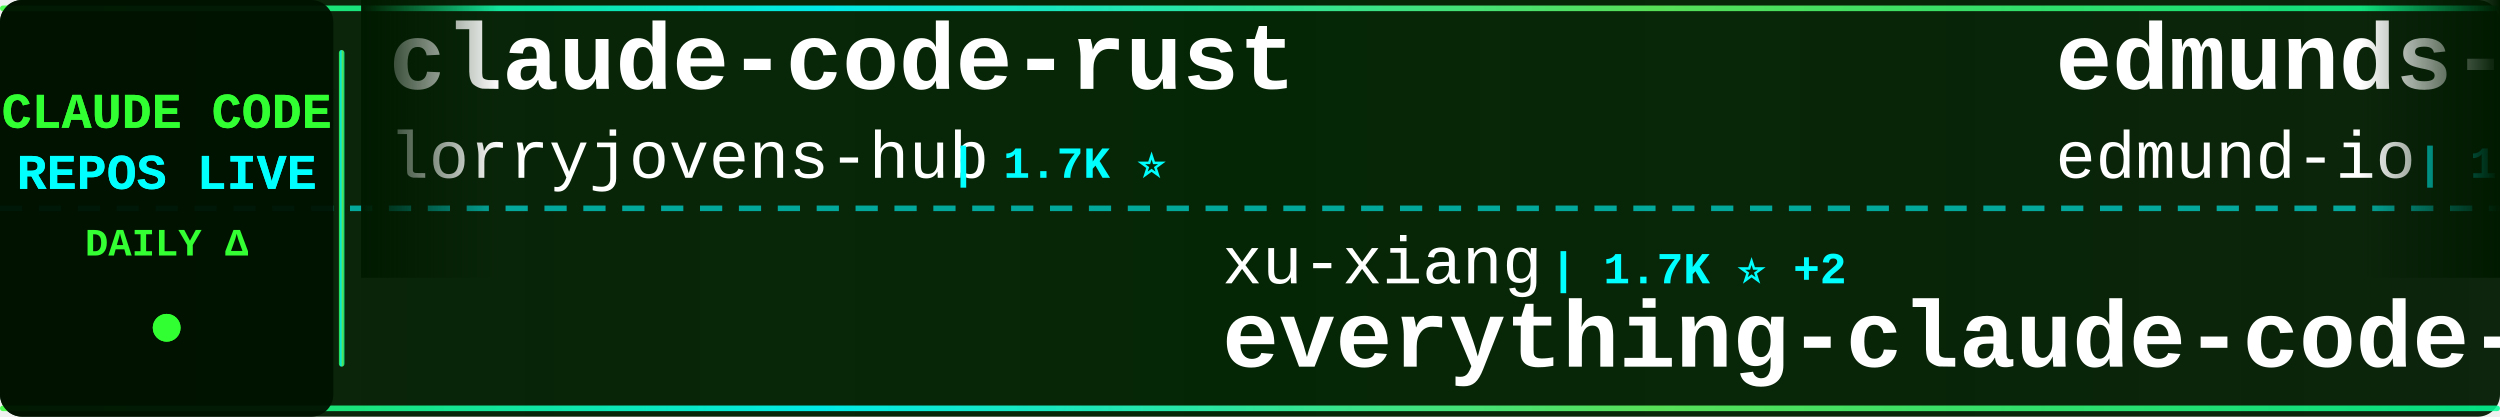
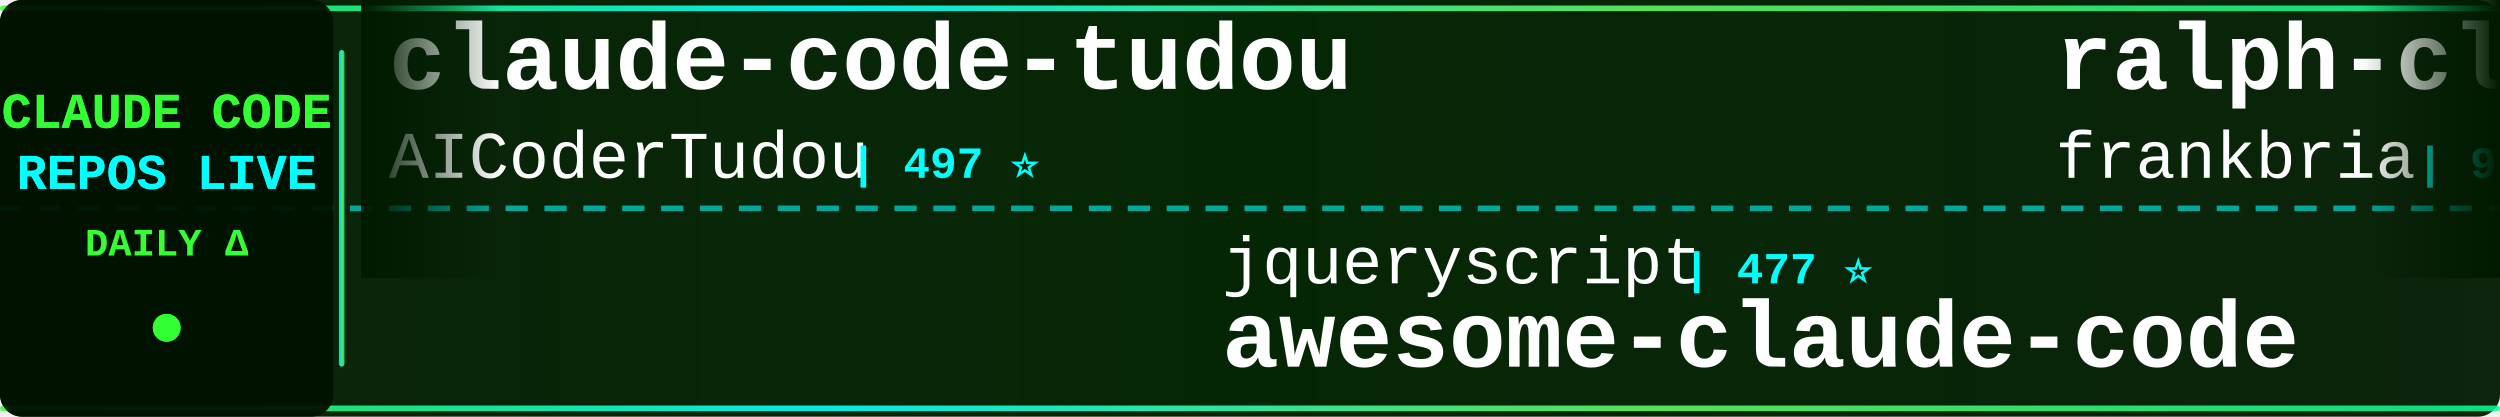
<svg xmlns="http://www.w3.org/2000/svg" width="900" height="150">
  <defs>
    <linearGradient id="tickerBg" x1="0%" y1="0%" x2="100%" y2="0%">
      <stop offset="0%" style="stop-color:#001a00;stop-opacity:0.95" />
      <stop offset="50%" style="stop-color:#002200;stop-opacity:0.98" />
      <stop offset="100%" style="stop-color:#001a00;stop-opacity:0.95" />
    </linearGradient>
    <linearGradient id="borderGrad" x1="0%" y1="0%" x2="100%" y2="0%">
      <stop offset="0%" style="stop-color:#33ff33;stop-opacity:0.85">
        <animate attributeName="stop-opacity" values="0.85;1;0.85" dur="2s" repeatCount="indefinite" />
      </stop>
      <stop offset="33%" style="stop-color:#00ffff;stop-opacity:0.9">
        <animate attributeName="stop-opacity" values="0.9;1;0.9" dur="2.2s" repeatCount="indefinite" />
      </stop>
      <stop offset="66%" style="stop-color:#66ff66;stop-opacity:0.85">
        <animate attributeName="stop-opacity" values="0.85;1;0.85" dur="1.8s" repeatCount="indefinite" />
      </stop>
      <stop offset="100%" style="stop-color:#00ff99;stop-opacity:0.85">
        <animate attributeName="stop-opacity" values="0.85;1;0.85" dur="2s" repeatCount="indefinite" />
      </stop>
    </linearGradient>
    <filter id="textGlow">
      <feGaussianBlur stdDeviation="0.1" result="coloredBlur" />
      <feMerge>
        <feMergeNode in="coloredBlur" />
        <feMergeNode in="SourceGraphic" />
      </feMerge>
    </filter>
    <filter id="metricGlow">
      <feGaussianBlur stdDeviation="0.2" result="coloredBlur" />
      <feMerge>
        <feMergeNode in="coloredBlur" />
        <feMergeNode in="SourceGraphic" />
      </feMerge>
    </filter>
    <linearGradient id="leftFade" x1="0%" y1="0%" x2="100%" y2="0%">
      <stop offset="0%" style="stop-color:#001a00;stop-opacity:1" />
      <stop offset="100%" style="stop-color:#001a00;stop-opacity:0" />
    </linearGradient>
    <linearGradient id="rightFade" x1="0%" y1="0%" x2="100%" y2="0%">
      <stop offset="0%" style="stop-color:#001a00;stop-opacity:0" />
      <stop offset="100%" style="stop-color:#001a00;stop-opacity:1" />
    </linearGradient>
  </defs>
  <rect width="900" height="150" fill="url(#tickerBg)" rx="8" />
  <rect x="0" y="2" width="900" height="2" fill="url(#borderGrad)" rx="1" />
  <rect x="0" y="146" width="900" height="2" fill="url(#borderGrad)" rx="1" />
  <line x1="0" y1="75" x2="900" y2="75" stroke="#00ffff" stroke-width="2" stroke-dasharray="8 6" opacity="0.6" />
  <rect x="0" y="0" width="120" height="150" fill="#001100" opacity="0.95" rx="8" />
  <text x="60" y="46" font-family="'Courier New', monospace" font-size="18" font-weight="bold" fill="#33ff33" text-anchor="middle" filter="url(#textGlow)">
    CLAUDE CODE
  </text>
  <text x="60" y="68" font-family="'Courier New', monospace" font-size="18" font-weight="bold" fill="#00ffff" text-anchor="middle" filter="url(#textGlow)">
    REPOS LIVE
  </text>
  <text x="60" y="92" font-family="'Courier New', monospace" font-size="14" font-weight="bold" fill="#33ff33" text-anchor="middle">
    DAILY Δ
  </text>
  <circle cx="60" cy="118" r="5" fill="#33ff33" filter="url(#metricGlow)">
    <animate attributeName="r" values="4;6;4" dur="1.5s" repeatCount="indefinite" />
    <animate attributeName="opacity" values="0.6;1;0.6" dur="1.5s" repeatCount="indefinite" />
  </circle>
  <rect x="122" y="18" width="2" height="114" fill="url(#borderGrad)" rx="1" />
  <clipPath id="tickerClip">
    <rect x="130" y="0" width="770" height="150" />
  </clipPath>
  <g clip-path="url(#tickerClip)">
    <g id="tickerItems">
      <animateTransform attributeName="transform" attributeType="XML" type="translate" from="0 0" to="-3000 0" dur="54s" repeatCount="indefinite" />
      <g transform="translate(0, 0)">
-         <text x="140" y="32" font-family="'Courier New', monospace" font-size="34" font-weight="bold" fill="#ffffff">claude-code-rust</text>
-         <text x="140" y="64" font-family="'Courier New', monospace" font-size="24" font-weight="normal" fill="#ffffff" opacity="1.0">lorryjovens-hub</text>
-         <text x="342" y="64" font-family="'Courier New', monospace" font-size="16" font-weight="bold" fill="#00ffff"> | 1.7K ⭐</text>
+         <text x="140" y="32" font-family="'Courier New', monospace" font-size="34" font-weight="bold" fill="#ffffff">claude-code-tudou</text>
+         <text x="140" y="64" font-family="'Courier New', monospace" font-size="24" font-weight="normal" fill="#ffffff" opacity="1.0">AICoderTudou</text>
+         <text x="306" y="64" font-family="'Courier New', monospace" font-size="16" font-weight="bold" fill="#00ffff"> | 497 ⭐</text>
      </g>
      <g transform="translate(300, 0)">
-         <text x="140" y="102" font-family="'Courier New', monospace" font-size="24" font-weight="normal" fill="#ffffff" opacity="1.0">xu-xiang</text>
-         <text x="258" y="102" font-family="'Courier New', monospace" font-size="16" font-weight="bold" fill="#00ffff"> | 1.7K ⭐ +2</text>
-         <text x="140" y="132" font-family="'Courier New', monospace" font-size="34" font-weight="bold" fill="#ffffff">everything-claude-code-z...</text>
+         <text x="140" y="102" font-family="'Courier New', monospace" font-size="24" font-weight="normal" fill="#ffffff" opacity="1.0">jqueryscript</text>
+         <text x="306" y="102" font-family="'Courier New', monospace" font-size="16" font-weight="bold" fill="#00ffff"> | 477 ⭐</text>
+         <text x="140" y="132" font-family="'Courier New', monospace" font-size="34" font-weight="bold" fill="#ffffff">awesome-claude-code</text>
      </g>
      <g transform="translate(600, 0)">
-         <text x="140" y="32" font-family="'Courier New', monospace" font-size="34" font-weight="bold" fill="#ffffff">edmunds-claude-code</text>
-         <text x="140" y="64" font-family="'Courier New', monospace" font-size="24" font-weight="normal" fill="#ffffff" opacity="1.0">edmund-io</text>
-         <text x="270" y="64" font-family="'Courier New', monospace" font-size="16" font-weight="bold" fill="#00ffff"> | 1.5K ⭐</text>
+         <text x="140" y="32" font-family="'Courier New', monospace" font-size="34" font-weight="bold" fill="#ffffff">ralph-claude-code</text>
+         <text x="140" y="64" font-family="'Courier New', monospace" font-size="24" font-weight="normal" fill="#ffffff" opacity="1.0">frankbria</text>
+         <text x="270" y="64" font-family="'Courier New', monospace" font-size="16" font-weight="bold" fill="#00ffff"> | 9.6K ⭐ +1</text>
      </g>
      <g transform="translate(900, 0)">
-         <text x="140" y="102" font-family="'Courier New', monospace" font-size="24" font-weight="normal" fill="#ffffff" opacity="1.0">freestylefly</text>
-         <text x="306" y="102" font-family="'Courier New', monospace" font-size="16" font-weight="bold" fill="#00ffff"> | 128 ⭐</text>
-         <text x="140" y="132" font-family="'Courier New', monospace" font-size="34" font-weight="bold" fill="#ffffff">claude-code</text>
+         <text x="140" y="102" font-family="'Courier New', monospace" font-size="24" font-weight="normal" fill="#ffffff" opacity="1.0">SeemSeam</text>
+         <text x="258" y="102" font-family="'Courier New', monospace" font-size="16" font-weight="bold" fill="#00ffff"> | 3.3K ⭐</text>
+         <text x="140" y="132" font-family="'Courier New', monospace" font-size="34" font-weight="bold" fill="#ffffff">claude_codex_bridge</text>
      </g>
      <g transform="translate(1200, 0)">
        <text x="140" y="32" font-family="'Courier New', monospace" font-size="34" font-weight="bold" fill="#ffffff">claude-code</text>
-         <text x="140" y="64" font-family="'Courier New', monospace" font-size="24" font-weight="normal" fill="#ffffff" opacity="1.0">VineeTagarwaL-code</text>
-         <text x="378" y="64" font-family="'Courier New', monospace" font-size="16" font-weight="bold" fill="#00ffff"> | 274 ⭐</text>
+         <text x="140" y="64" font-family="'Courier New', monospace" font-size="24" font-weight="normal" fill="#ffffff" opacity="1.0">claude-code-best</text>
+         <text x="354" y="64" font-family="'Courier New', monospace" font-size="16" font-weight="bold" fill="#00ffff"> | 21.6K ⭐ +5</text>
      </g>
      <g transform="translate(1500, 0)">
-         <text x="140" y="102" font-family="'Courier New', monospace" font-size="24" font-weight="normal" fill="#ffffff" opacity="1.0">wanshuiyin</text>
-         <text x="282" y="102" font-family="'Courier New', monospace" font-size="16" font-weight="bold" fill="#00ffff"> | 13.8K ⭐ +12</text>
-         <text x="140" y="132" font-family="'Courier New', monospace" font-size="34" font-weight="bold" fill="#ffffff">Auto-claude-code-researc...</text>
+         <text x="140" y="102" font-family="'Courier New', monospace" font-size="24" font-weight="normal" fill="#ffffff" opacity="1.0">asgeirtj</text>
+         <text x="258" y="102" font-family="'Courier New', monospace" font-size="16" font-weight="bold" fill="#00ffff"> | 60.4K ⭐ +51</text>
+         <text x="140" y="132" font-family="'Courier New', monospace" font-size="34" font-weight="bold" fill="#ffffff">system_prompts_leaks</text>
      </g>
      <g transform="translate(1800, 0)">
-         <text x="140" y="32" font-family="'Courier New', monospace" font-size="34" font-weight="bold" fill="#ffffff">claude-code-webui</text>
-         <text x="140" y="64" font-family="'Courier New', monospace" font-size="24" font-weight="normal" fill="#ffffff" opacity="1.0">sugyan</text>
-         <text x="234" y="64" font-family="'Courier New', monospace" font-size="16" font-weight="bold" fill="#00ffff"> | 1.1K ⭐</text>
+         <text x="140" y="32" font-family="'Courier New', monospace" font-size="34" font-weight="bold" fill="#ffffff">ClaudeCode</text>
+         <text x="140" y="64" font-family="'Courier New', monospace" font-size="24" font-weight="normal" fill="#ffffff" opacity="1.0">guanshan</text>
+         <text x="258" y="64" font-family="'Courier New', monospace" font-size="16" font-weight="bold" fill="#00ffff"> | 61 ⭐</text>
      </g>
      <g transform="translate(2100, 0)">
-         <text x="140" y="102" font-family="'Courier New', monospace" font-size="24" font-weight="normal" fill="#ffffff" opacity="1.0">digitalsamba</text>
-         <text x="306" y="102" font-family="'Courier New', monospace" font-size="16" font-weight="bold" fill="#00ffff"> | 1.8K ⭐</text>
-         <text x="140" y="132" font-family="'Courier New', monospace" font-size="34" font-weight="bold" fill="#ffffff">claude-code-video-toolki...</text>
+         <text x="140" y="102" font-family="'Courier New', monospace" font-size="24" font-weight="normal" fill="#ffffff" opacity="1.0">codeaashu</text>
+         <text x="270" y="102" font-family="'Courier New', monospace" font-size="16" font-weight="bold" fill="#00ffff"> | 3.2K ⭐</text>
+         <text x="140" y="132" font-family="'Courier New', monospace" font-size="34" font-weight="bold" fill="#ffffff">claude-code</text>
      </g>
      <g transform="translate(2400, 0)">
-         <text x="140" y="32" font-family="'Courier New', monospace" font-size="34" font-weight="bold" fill="#ffffff">Open-ClaudeCode</text>
-         <text x="140" y="64" font-family="'Courier New', monospace" font-size="24" font-weight="normal" fill="#ffffff" opacity="1.0">LING71671</text>
-         <text x="270" y="64" font-family="'Courier New', monospace" font-size="16" font-weight="bold" fill="#00ffff"> | 927 ⭐</text>
+         <text x="140" y="32" font-family="'Courier New', monospace" font-size="34" font-weight="bold" fill="#ffffff">claude-code-showcase</text>
+         <text x="140" y="64" font-family="'Courier New', monospace" font-size="24" font-weight="normal" fill="#ffffff" opacity="1.0">ChrisWiles</text>
+         <text x="282" y="64" font-family="'Courier New', monospace" font-size="16" font-weight="bold" fill="#00ffff"> | 6.0K ⭐ +1</text>
      </g>
      <g transform="translate(2700, 0)">
-         <text x="140" y="102" font-family="'Courier New', monospace" font-size="24" font-weight="normal" fill="#ffffff" opacity="1.0">FlorianBruniaux</text>
-         <text x="342" y="102" font-family="'Courier New', monospace" font-size="16" font-weight="bold" fill="#00ffff"> | 5.6K ⭐ +2</text>
-         <text x="140" y="132" font-family="'Courier New', monospace" font-size="34" font-weight="bold" fill="#ffffff">claude-code-ultimate-gui...</text>
+         <text x="140" y="102" font-family="'Courier New', monospace" font-size="24" font-weight="normal" fill="#ffffff" opacity="1.0">router-for-me</text>
+         <text x="318" y="102" font-family="'Courier New', monospace" font-size="16" font-weight="bold" fill="#00ffff"> | 44.9K ⭐ +44.9K</text>
+         <text x="140" y="132" font-family="'Courier New', monospace" font-size="34" font-weight="bold" fill="#ffffff">CLIProxyAPI</text>
      </g>
      <g transform="translate(3000, 0)">
-         <text x="140" y="32" font-family="'Courier New', monospace" font-size="34" font-weight="bold" fill="#ffffff">claude-code-rust</text>
-         <text x="140" y="64" font-family="'Courier New', monospace" font-size="24" font-weight="normal" fill="#ffffff" opacity="1.0">lorryjovens-hub</text>
-         <text x="342" y="64" font-family="'Courier New', monospace" font-size="16" font-weight="bold" fill="#00ffff"> | 1.7K ⭐</text>
+         <text x="140" y="32" font-family="'Courier New', monospace" font-size="34" font-weight="bold" fill="#ffffff">claude-code-tudou</text>
+         <text x="140" y="64" font-family="'Courier New', monospace" font-size="24" font-weight="normal" fill="#ffffff" opacity="1.0">AICoderTudou</text>
+         <text x="306" y="64" font-family="'Courier New', monospace" font-size="16" font-weight="bold" fill="#00ffff"> | 497 ⭐</text>
      </g>
      <g transform="translate(3300, 0)">
-         <text x="140" y="102" font-family="'Courier New', monospace" font-size="24" font-weight="normal" fill="#ffffff" opacity="1.0">xu-xiang</text>
-         <text x="258" y="102" font-family="'Courier New', monospace" font-size="16" font-weight="bold" fill="#00ffff"> | 1.7K ⭐ +2</text>
-         <text x="140" y="132" font-family="'Courier New', monospace" font-size="34" font-weight="bold" fill="#ffffff">everything-claude-code-z...</text>
+         <text x="140" y="102" font-family="'Courier New', monospace" font-size="24" font-weight="normal" fill="#ffffff" opacity="1.0">jqueryscript</text>
+         <text x="306" y="102" font-family="'Courier New', monospace" font-size="16" font-weight="bold" fill="#00ffff"> | 477 ⭐</text>
+         <text x="140" y="132" font-family="'Courier New', monospace" font-size="34" font-weight="bold" fill="#ffffff">awesome-claude-code</text>
      </g>
      <g transform="translate(3600, 0)">
-         <text x="140" y="32" font-family="'Courier New', monospace" font-size="34" font-weight="bold" fill="#ffffff">edmunds-claude-code</text>
-         <text x="140" y="64" font-family="'Courier New', monospace" font-size="24" font-weight="normal" fill="#ffffff" opacity="1.0">edmund-io</text>
-         <text x="270" y="64" font-family="'Courier New', monospace" font-size="16" font-weight="bold" fill="#00ffff"> | 1.5K ⭐</text>
+         <text x="140" y="32" font-family="'Courier New', monospace" font-size="34" font-weight="bold" fill="#ffffff">ralph-claude-code</text>
+         <text x="140" y="64" font-family="'Courier New', monospace" font-size="24" font-weight="normal" fill="#ffffff" opacity="1.0">frankbria</text>
+         <text x="270" y="64" font-family="'Courier New', monospace" font-size="16" font-weight="bold" fill="#00ffff"> | 9.6K ⭐ +1</text>
      </g>
      <g transform="translate(3900, 0)">
-         <text x="140" y="102" font-family="'Courier New', monospace" font-size="24" font-weight="normal" fill="#ffffff" opacity="1.0">freestylefly</text>
-         <text x="306" y="102" font-family="'Courier New', monospace" font-size="16" font-weight="bold" fill="#00ffff"> | 128 ⭐</text>
-         <text x="140" y="132" font-family="'Courier New', monospace" font-size="34" font-weight="bold" fill="#ffffff">claude-code</text>
+         <text x="140" y="102" font-family="'Courier New', monospace" font-size="24" font-weight="normal" fill="#ffffff" opacity="1.0">SeemSeam</text>
+         <text x="258" y="102" font-family="'Courier New', monospace" font-size="16" font-weight="bold" fill="#00ffff"> | 3.3K ⭐</text>
+         <text x="140" y="132" font-family="'Courier New', monospace" font-size="34" font-weight="bold" fill="#ffffff">claude_codex_bridge</text>
      </g>
    </g>
  </g>
  <rect x="130" y="0" width="50" height="100" fill="url(#leftFade)" />
  <rect x="850" y="0" width="50" height="100" fill="url(#rightFade)" />
</svg>
